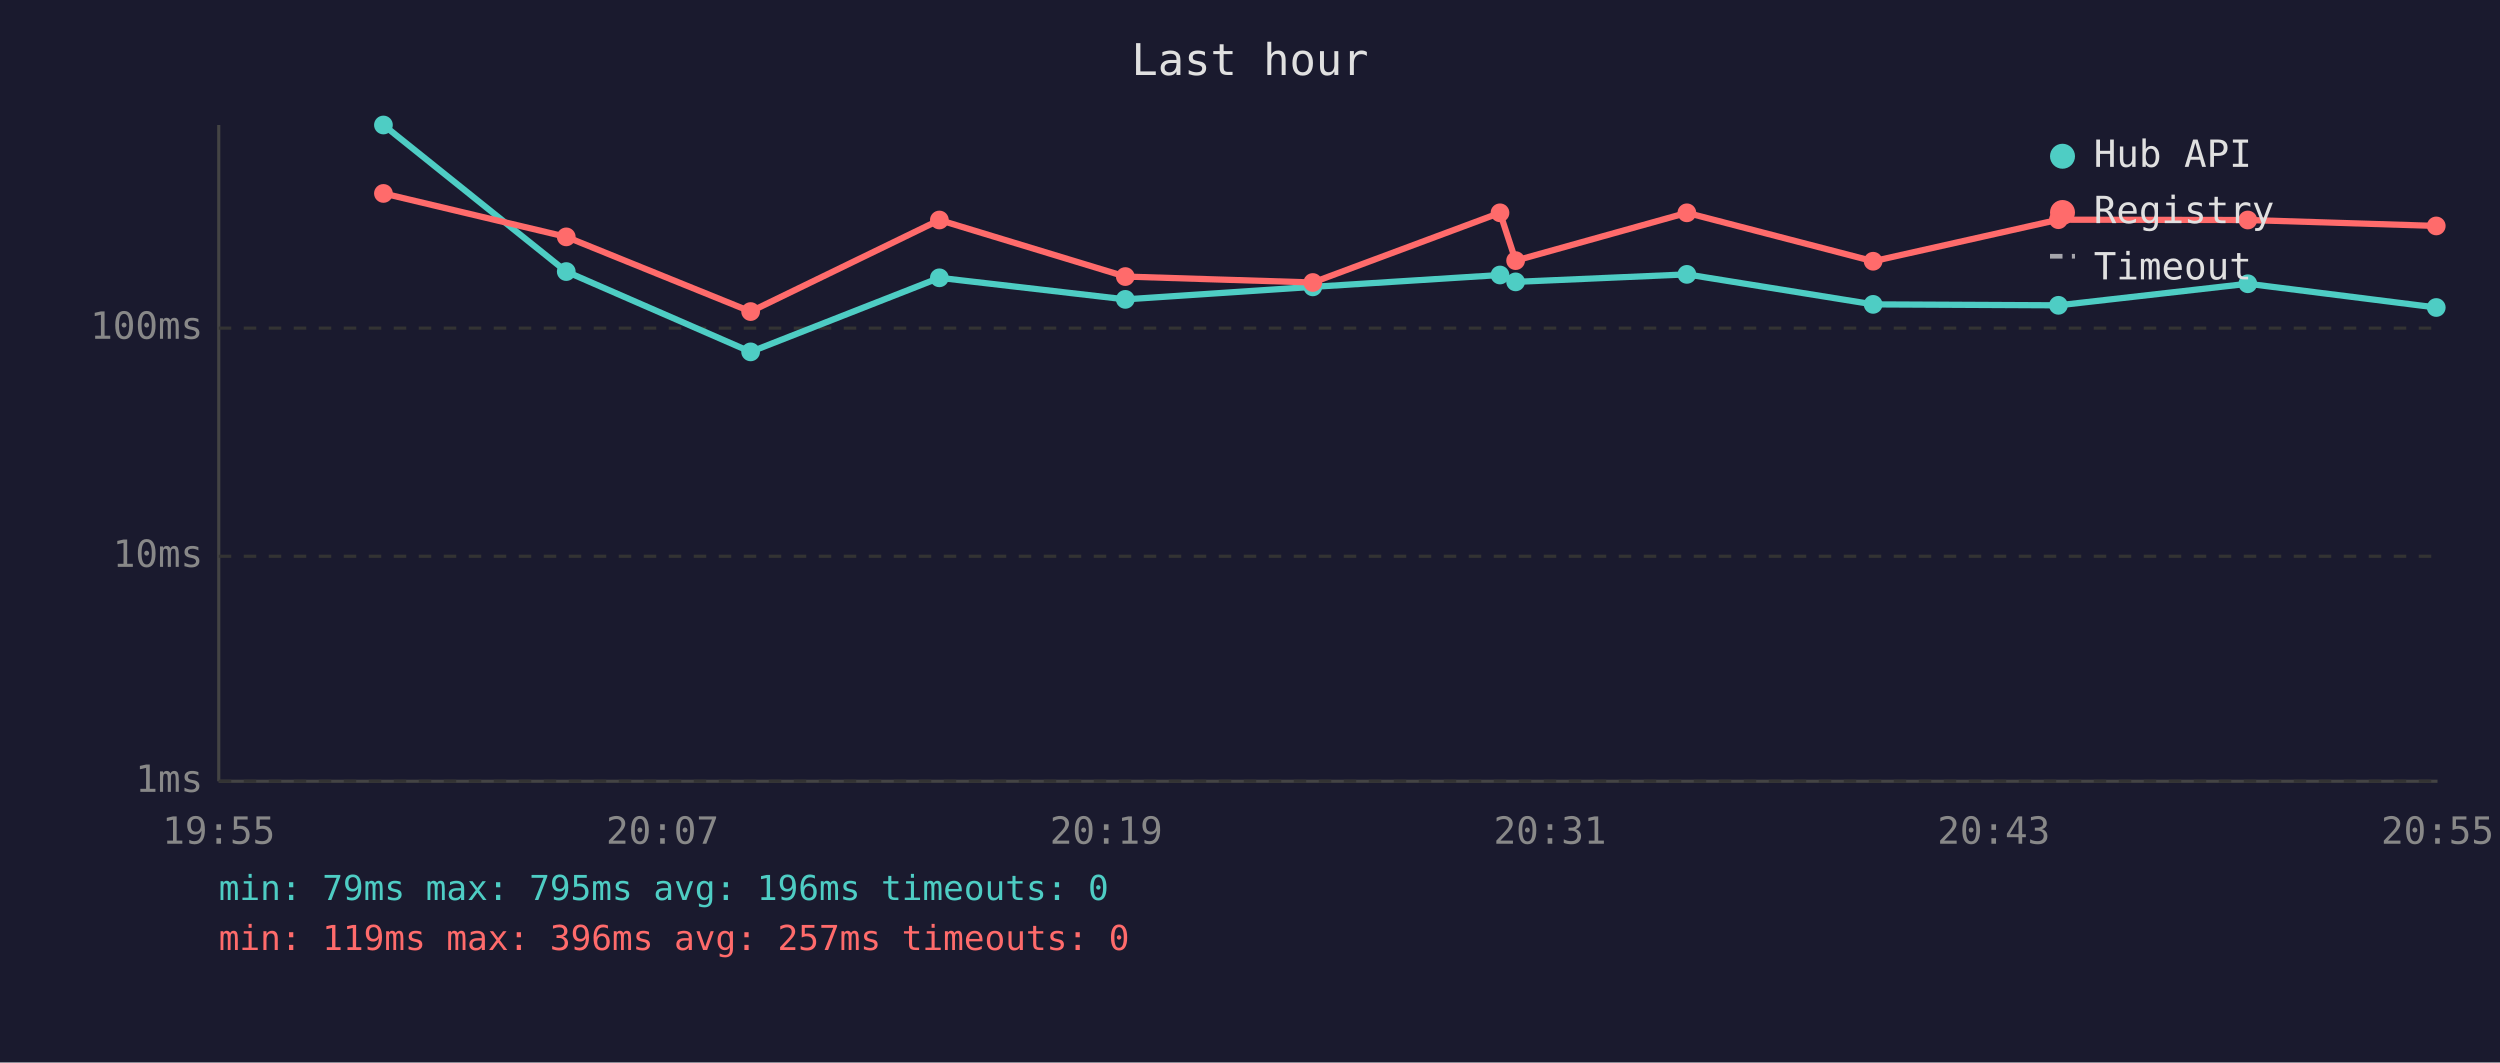
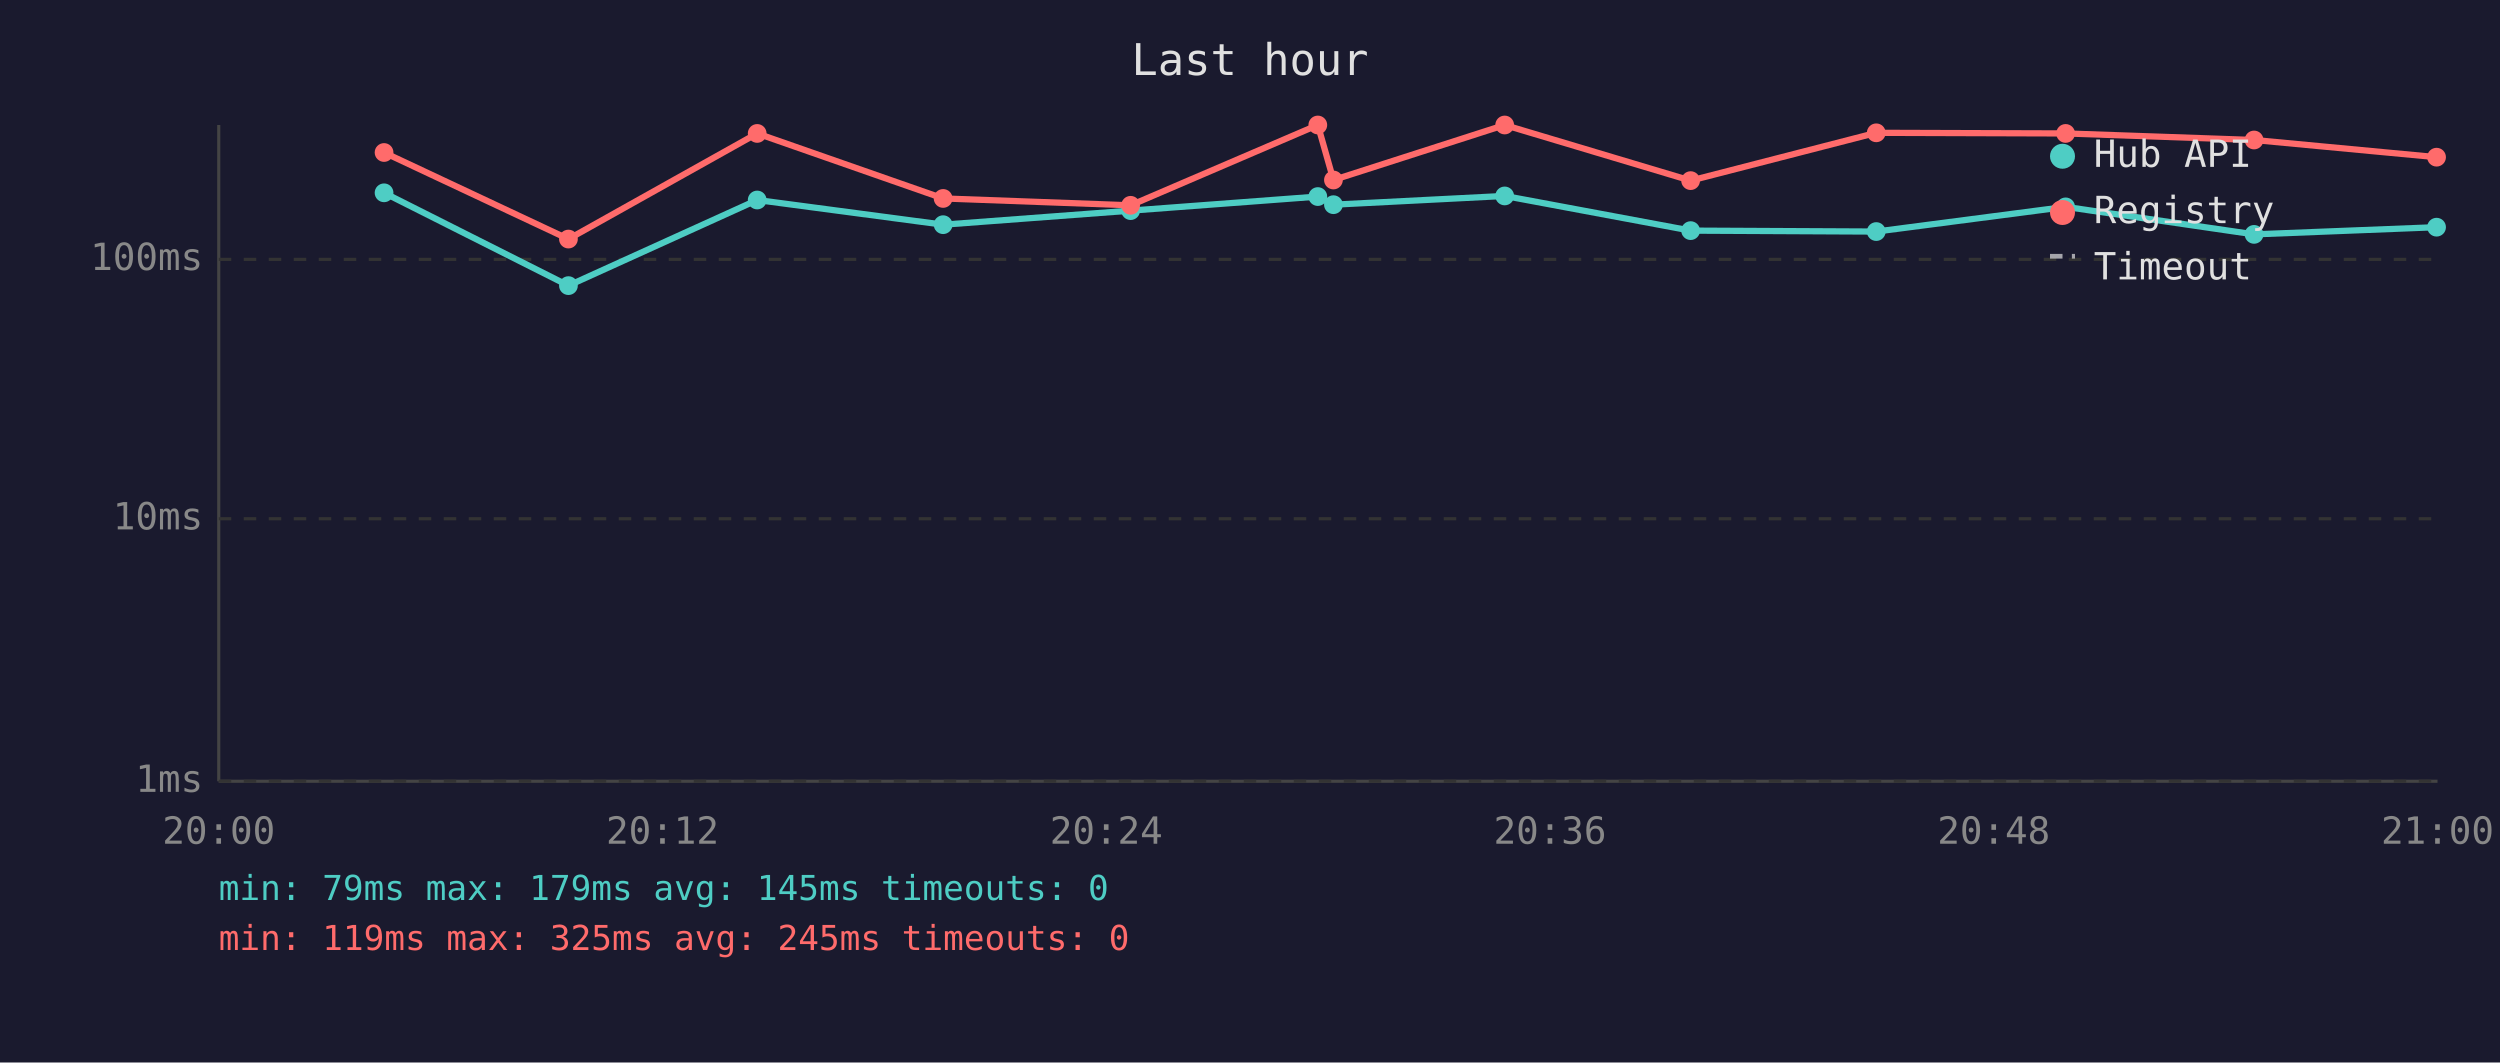
<svg xmlns="http://www.w3.org/2000/svg" viewBox="0 0 800 340" font-family="monospace" font-size="12">
  <rect width="800" height="340" fill="#1a1a2e" />
  <text x="400" y="24" fill="#e0e0e0" font-size="14" text-anchor="middle">Last hour</text>
  <line x1="70" y1="40" x2="70" y2="250" stroke="#444" stroke-width="1" />
  <line x1="70" y1="250" x2="780" y2="250" stroke="#444" stroke-width="1" />
  <line x1="70" y1="250" x2="780" y2="250" stroke="#333" stroke-width="1" stroke-dasharray="4" />
  <text x="65" y="250" fill="#888" text-anchor="end" dominant-baseline="middle">1ms</text>
-   <line x1="70" y1="178" x2="780" y2="178" stroke="#333" stroke-width="1" stroke-dasharray="4" />
-   <text x="65" y="178" fill="#888" text-anchor="end" dominant-baseline="middle">10ms</text>
-   <line x1="70" y1="105" x2="780" y2="105" stroke="#333" stroke-width="1" stroke-dasharray="4" />
-   <text x="65" y="105" fill="#888" text-anchor="end" dominant-baseline="middle">100ms</text>
-   <text x="70" y="270" fill="#888" text-anchor="middle">19:55</text>
-   <text x="212" y="270" fill="#888" text-anchor="middle">20:07</text>
-   <text x="354" y="270" fill="#888" text-anchor="middle">20:19</text>
-   <text x="496" y="270" fill="#888" text-anchor="middle">20:31</text>
-   <text x="638" y="270" fill="#888" text-anchor="middle">20:43</text>
-   <text x="780" y="270" fill="#888" text-anchor="middle">20:55</text>
-   <polyline points="122.7,40.0 181.2,86.9 240.2,112.6 300.6,88.9 360.1,95.8 420.1,91.8 480.0,88.0 485.0,90.2 539.8,87.8 599.4,97.4 658.7,97.7 719.3,90.8 779.6,98.4" fill="none" stroke="#4ecdc4" stroke-width="2" opacity="1" />
-   <circle cx="122.7" cy="40.0" r="3" fill="#4ecdc4" />
-   <circle cx="181.2" cy="86.9" r="3" fill="#4ecdc4" />
-   <circle cx="240.2" cy="112.6" r="3" fill="#4ecdc4" />
-   <circle cx="300.6" cy="88.9" r="3" fill="#4ecdc4" />
-   <circle cx="360.1" cy="95.8" r="3" fill="#4ecdc4" />
-   <circle cx="420.1" cy="91.8" r="3" fill="#4ecdc4" />
-   <circle cx="480.0" cy="88.0" r="3" fill="#4ecdc4" />
-   <circle cx="485.0" cy="90.2" r="3" fill="#4ecdc4" />
-   <circle cx="539.8" cy="87.8" r="3" fill="#4ecdc4" />
-   <circle cx="599.4" cy="97.4" r="3" fill="#4ecdc4" />
-   <circle cx="658.7" cy="97.7" r="3" fill="#4ecdc4" />
-   <circle cx="719.3" cy="90.8" r="3" fill="#4ecdc4" />
-   <circle cx="779.6" cy="98.4" r="3" fill="#4ecdc4" />
-   <polyline points="122.7,61.9 181.2,75.8 240.2,99.7 300.6,70.4 360.1,88.5 420.1,90.4 480.0,68.1 485.0,83.4 539.8,68.1 599.4,83.6 658.7,70.3 719.3,70.4 779.6,72.3" fill="none" stroke="#ff6b6b" stroke-width="2" opacity="1" />
-   <circle cx="122.7" cy="61.9" r="3" fill="#ff6b6b" />
-   <circle cx="181.2" cy="75.8" r="3" fill="#ff6b6b" />
-   <circle cx="240.2" cy="99.7" r="3" fill="#ff6b6b" />
-   <circle cx="300.6" cy="70.4" r="3" fill="#ff6b6b" />
-   <circle cx="360.1" cy="88.5" r="3" fill="#ff6b6b" />
-   <circle cx="420.1" cy="90.4" r="3" fill="#ff6b6b" />
-   <circle cx="480.0" cy="68.1" r="3" fill="#ff6b6b" />
-   <circle cx="485.0" cy="83.4" r="3" fill="#ff6b6b" />
-   <circle cx="539.8" cy="68.1" r="3" fill="#ff6b6b" />
-   <circle cx="599.4" cy="83.6" r="3" fill="#ff6b6b" />
-   <circle cx="658.7" cy="70.3" r="3" fill="#ff6b6b" />
-   <circle cx="719.3" cy="70.4" r="3" fill="#ff6b6b" />
-   <circle cx="779.6" cy="72.3" r="3" fill="#ff6b6b" />
+   <line x1="70" y1="166" x2="780" y2="166" stroke="#333" stroke-width="1" stroke-dasharray="4" />
+   <text x="65" y="166" fill="#888" text-anchor="end" dominant-baseline="middle">10ms</text>
+   <line x1="70" y1="83" x2="780" y2="83" stroke="#333" stroke-width="1" stroke-dasharray="4" />
+   <text x="65" y="83" fill="#888" text-anchor="end" dominant-baseline="middle">100ms</text>
+   <text x="70" y="270" fill="#888" text-anchor="middle">20:00</text>
+   <text x="212" y="270" fill="#888" text-anchor="middle">20:12</text>
+   <text x="354" y="270" fill="#888" text-anchor="middle">20:24</text>
+   <text x="496" y="270" fill="#888" text-anchor="middle">20:36</text>
+   <text x="638" y="270" fill="#888" text-anchor="middle">20:48</text>
+   <text x="780" y="270" fill="#888" text-anchor="middle">21:00</text>
+   <polyline points="122.9,61.7 181.9,91.4 242.3,64.0 301.8,71.9 361.8,67.4 421.7,62.9 426.7,65.5 481.5,62.7 541.0,73.8 600.4,74.1 661.0,66.2 721.3,75.0 779.7,72.7" fill="none" stroke="#4ecdc4" stroke-width="2" opacity="1" />
+   <circle cx="122.9" cy="61.7" r="3" fill="#4ecdc4" />
+   <circle cx="181.9" cy="91.4" r="3" fill="#4ecdc4" />
+   <circle cx="242.3" cy="64.0" r="3" fill="#4ecdc4" />
+   <circle cx="301.8" cy="71.9" r="3" fill="#4ecdc4" />
+   <circle cx="361.8" cy="67.4" r="3" fill="#4ecdc4" />
+   <circle cx="421.7" cy="62.9" r="3" fill="#4ecdc4" />
+   <circle cx="426.7" cy="65.5" r="3" fill="#4ecdc4" />
+   <circle cx="481.5" cy="62.7" r="3" fill="#4ecdc4" />
+   <circle cx="541.0" cy="73.8" r="3" fill="#4ecdc4" />
+   <circle cx="600.4" cy="74.1" r="3" fill="#4ecdc4" />
+   <circle cx="661.0" cy="66.2" r="3" fill="#4ecdc4" />
+   <circle cx="721.3" cy="75.0" r="3" fill="#4ecdc4" />
+   <circle cx="779.7" cy="72.7" r="3" fill="#4ecdc4" />
+   <polyline points="122.9,48.8 181.9,76.5 242.3,42.7 301.8,63.5 361.8,65.7 421.7,40.0 426.7,57.6 481.5,40.0 541.0,57.8 600.4,42.5 661.0,42.7 721.3,44.8 779.7,50.3" fill="none" stroke="#ff6b6b" stroke-width="2" opacity="1" />
+   <circle cx="122.9" cy="48.8" r="3" fill="#ff6b6b" />
+   <circle cx="181.9" cy="76.5" r="3" fill="#ff6b6b" />
+   <circle cx="242.3" cy="42.7" r="3" fill="#ff6b6b" />
+   <circle cx="301.8" cy="63.5" r="3" fill="#ff6b6b" />
+   <circle cx="361.8" cy="65.7" r="3" fill="#ff6b6b" />
+   <circle cx="421.7" cy="40.0" r="3" fill="#ff6b6b" />
+   <circle cx="426.7" cy="57.6" r="3" fill="#ff6b6b" />
+   <circle cx="481.5" cy="40.0" r="3" fill="#ff6b6b" />
+   <circle cx="541.0" cy="57.8" r="3" fill="#ff6b6b" />
+   <circle cx="600.4" cy="42.5" r="3" fill="#ff6b6b" />
+   <circle cx="661.0" cy="42.7" r="3" fill="#ff6b6b" />
+   <circle cx="721.3" cy="44.8" r="3" fill="#ff6b6b" />
+   <circle cx="779.7" cy="50.3" r="3" fill="#ff6b6b" />
  <circle cx="660" cy="50" r="4" fill="#4ecdc4" />
  <text x="670" y="50" fill="#e0e0e0" dominant-baseline="middle">Hub API</text>
  <circle cx="660" cy="68" r="4" fill="#ff6b6b" />
  <text x="670" y="68" fill="#e0e0e0" dominant-baseline="middle">Registry</text>
  <line x1="656" y1="82" x2="664" y2="82" stroke="#e0e0e0" stroke-width="1.5" stroke-dasharray="4,3" opacity="0.7" />
  <text x="670" y="86" fill="#e0e0e0" dominant-baseline="middle">Timeout</text>
-   <text x="70" y="288" fill="#4ecdc4" font-size="11">min: 79ms  max: 795ms  avg: 196ms  timeouts: 0</text>
-   <text x="70" y="304" fill="#ff6b6b" font-size="11">min: 119ms  max: 396ms  avg: 257ms  timeouts: 0</text>
+   <text x="70" y="288" fill="#4ecdc4" font-size="11">min: 79ms  max: 179ms  avg: 145ms  timeouts: 0</text>
+   <text x="70" y="304" fill="#ff6b6b" font-size="11">min: 119ms  max: 325ms  avg: 245ms  timeouts: 0</text>
</svg>
